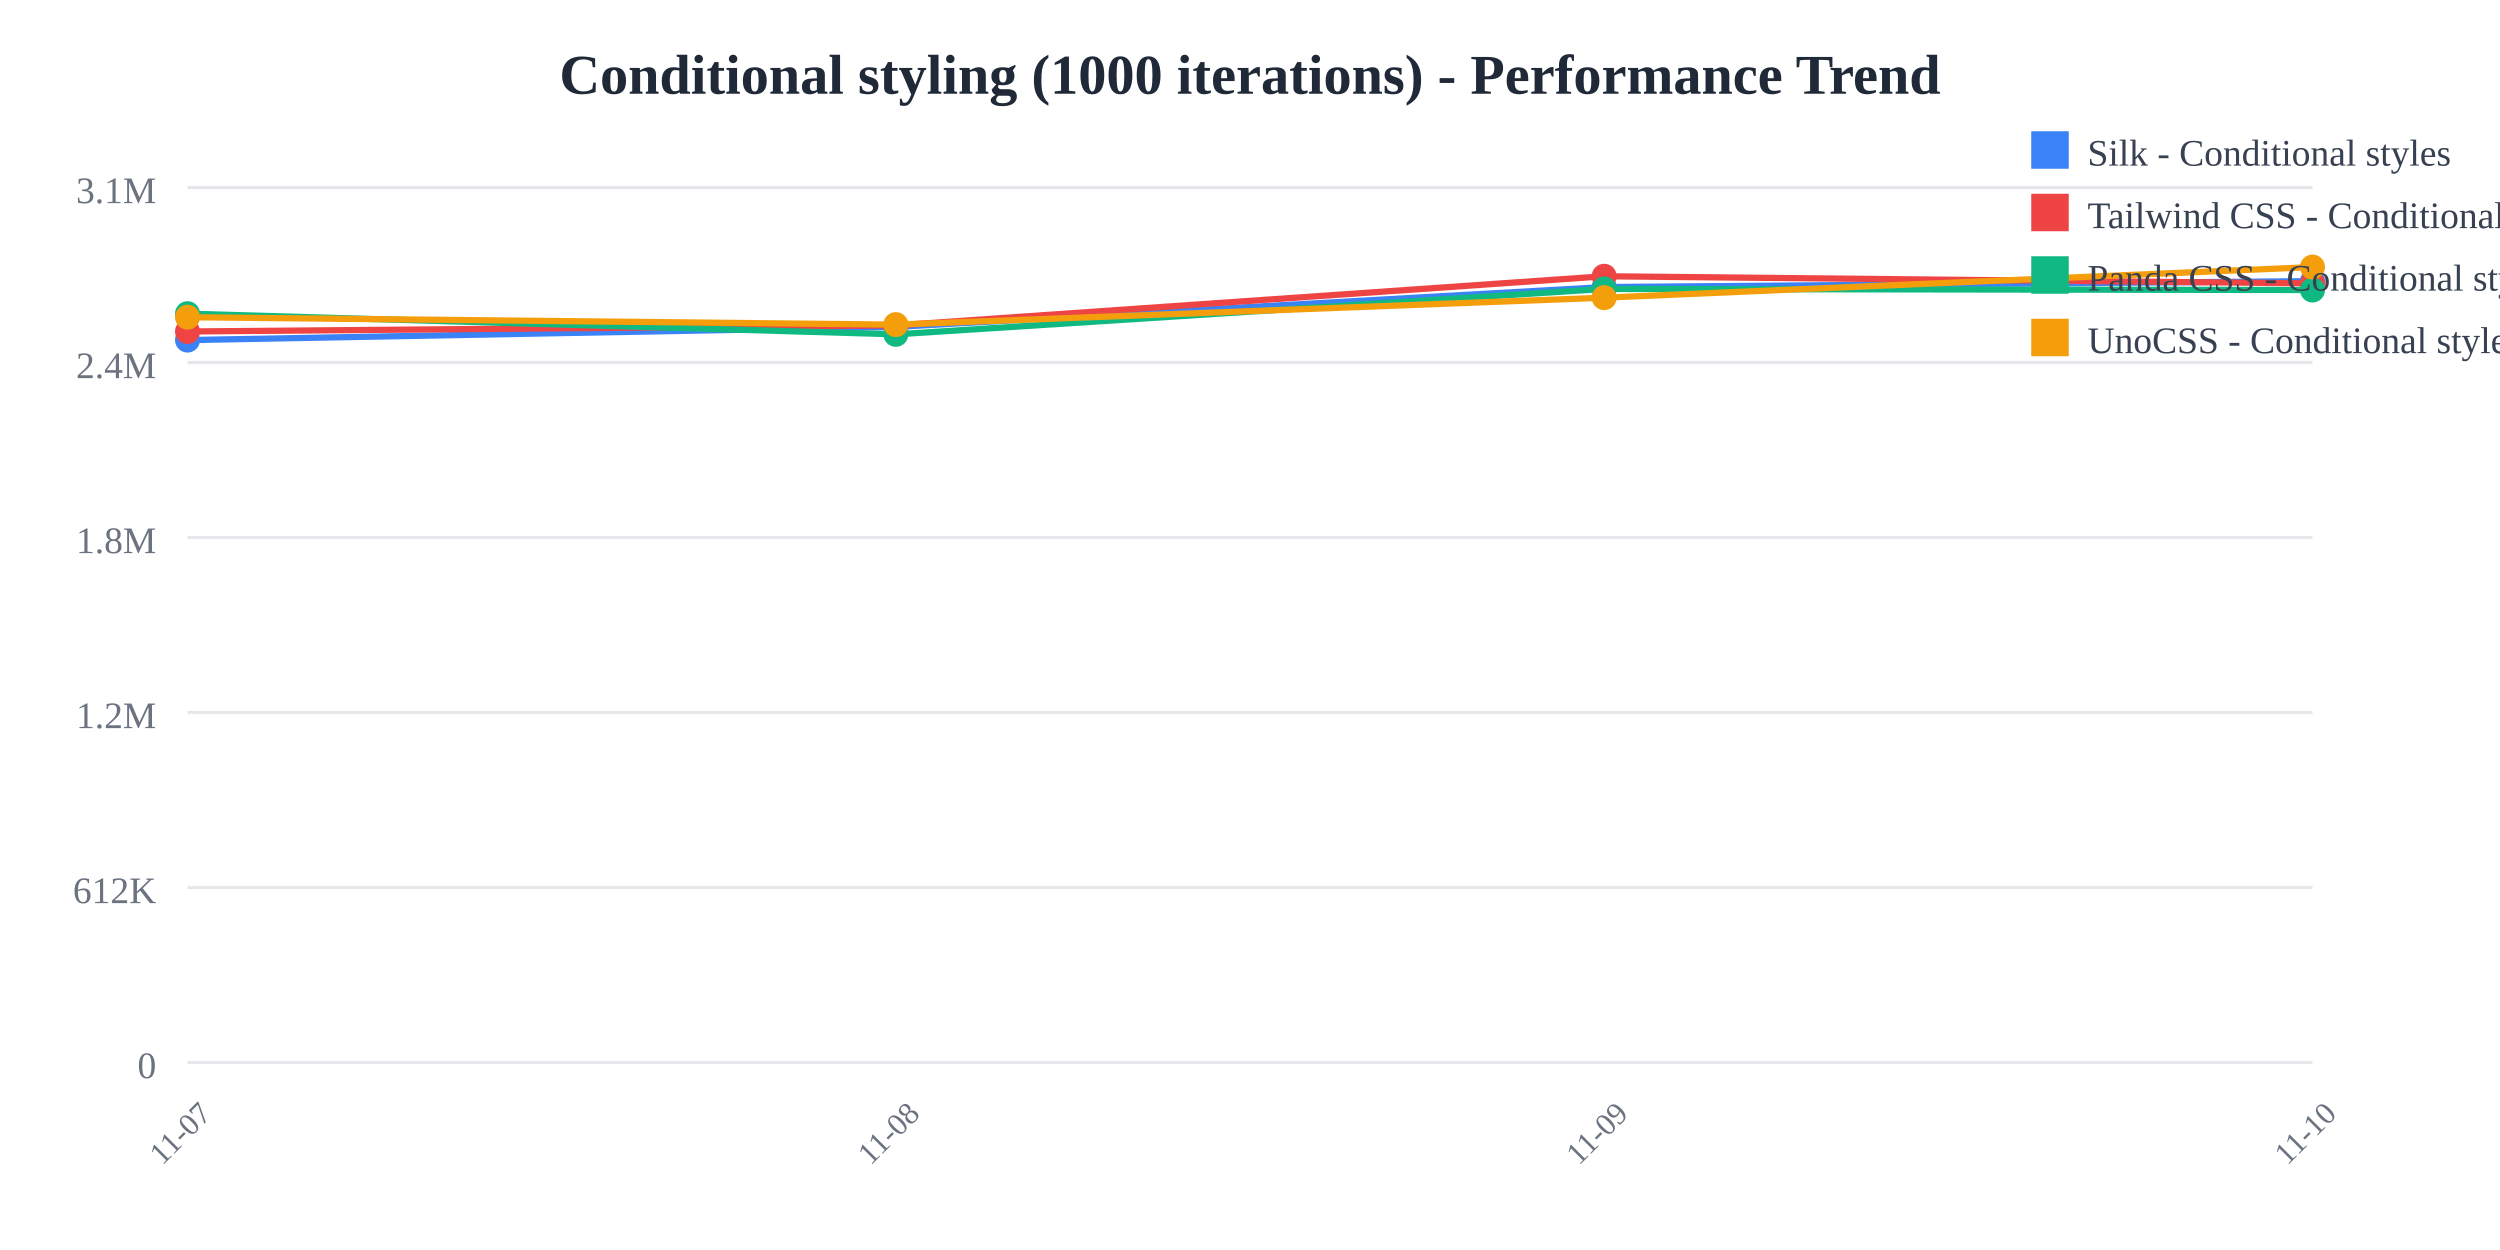
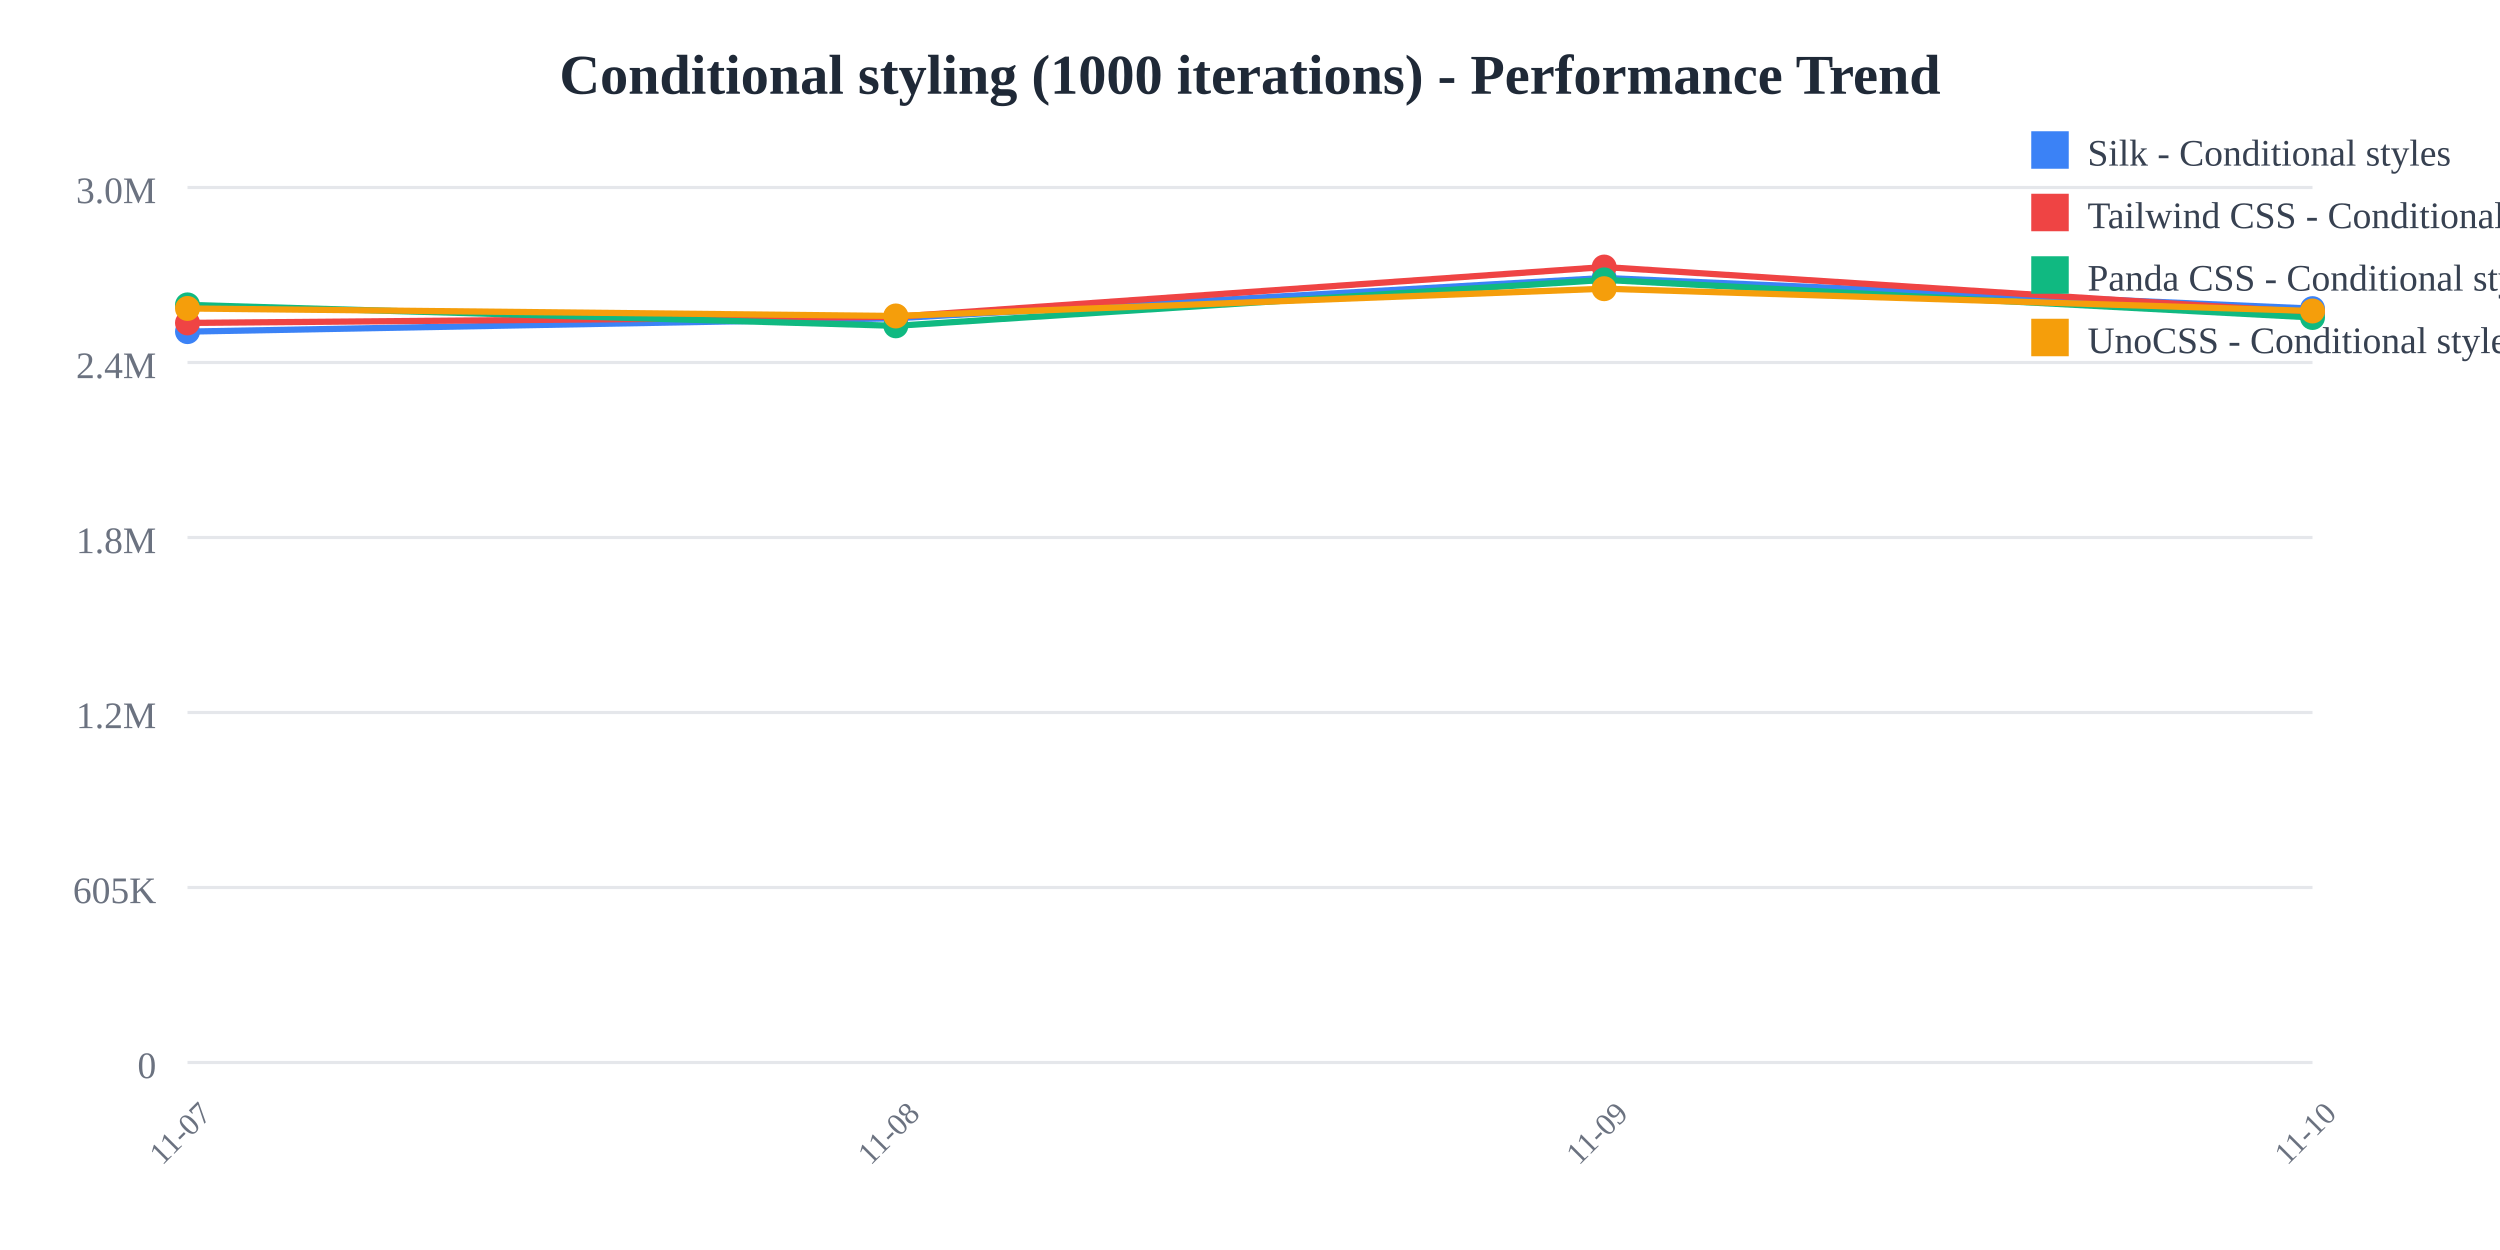
<svg xmlns="http://www.w3.org/2000/svg" width="800" height="400">
  <rect width="800" height="400" fill="white" />
  <text x="400" y="30" text-anchor="middle" font-size="18" font-weight="bold" fill="#1f2937">
    Conditional styling (1000 iterations) - Performance Trend
  </text>
  <line x1="60" y1="60" x2="740" y2="60" stroke="#e5e7eb" stroke-width="1" />
  <text x="50" y="65" text-anchor="end" font-size="12" fill="#6b7280">
-     3.1M
+     3.0M
  </text>
  <line x1="60" y1="116" x2="740" y2="116" stroke="#e5e7eb" stroke-width="1" />
  <text x="50" y="121" text-anchor="end" font-size="12" fill="#6b7280">
    2.4M
  </text>
  <line x1="60" y1="172" x2="740" y2="172" stroke="#e5e7eb" stroke-width="1" />
  <text x="50" y="177" text-anchor="end" font-size="12" fill="#6b7280">
    1.8M
  </text>
  <line x1="60" y1="228" x2="740" y2="228" stroke="#e5e7eb" stroke-width="1" />
  <text x="50" y="233" text-anchor="end" font-size="12" fill="#6b7280">
    1.2M
  </text>
  <line x1="60" y1="284" x2="740" y2="284" stroke="#e5e7eb" stroke-width="1" />
  <text x="50" y="289" text-anchor="end" font-size="12" fill="#6b7280">
-     612K
+     605K
  </text>
  <line x1="60" y1="340" x2="740" y2="340" stroke="#e5e7eb" stroke-width="1" />
  <text x="50" y="345" text-anchor="end" font-size="12" fill="#6b7280">
    0
  </text>
  <text x="60" y="365" text-anchor="middle" font-size="10" fill="#6b7280" transform="rotate(-45, 60, 365)">
    11-07
  </text>
  <text x="286.667" y="365" text-anchor="middle" font-size="10" fill="#6b7280" transform="rotate(-45, 286.6667, 365)">
    11-08
  </text>
  <text x="513.333" y="365" text-anchor="middle" font-size="10" fill="#6b7280" transform="rotate(-45, 513.3333, 365)">
    11-09
  </text>
  <text x="740" y="365" text-anchor="middle" font-size="10" fill="#6b7280" transform="rotate(-45, 740, 365)">
    11-10
  </text>
-   <polyline points="60,108.825 286.667,104.6 513.333,91.861 740,89.96" fill="none" stroke="#3b82f6" stroke-width="2" />
-   <circle cx="60" cy="108.825" r="4" fill="#3b82f6" />
-   <circle cx="286.667" cy="104.6" r="4" fill="#3b82f6" />
-   <circle cx="513.333" cy="91.861" r="4" fill="#3b82f6" />
-   <circle cx="740" cy="89.96" r="4" fill="#3b82f6" />
-   <polyline points="60,106.074 286.667,104.127 513.333,88.401 740,90.682" fill="none" stroke="#ef4444" stroke-width="2" />
-   <circle cx="60" cy="106.074" r="4" fill="#ef4444" />
-   <circle cx="286.667" cy="104.127" r="4" fill="#ef4444" />
-   <circle cx="513.333" cy="88.401" r="4" fill="#ef4444" />
-   <circle cx="740" cy="90.682" r="4" fill="#ef4444" />
-   <polyline points="60,100.374 286.667,106.991 513.333,92.461 740,92.806" fill="none" stroke="#10b981" stroke-width="2" />
-   <circle cx="60" cy="100.374" r="4" fill="#10b981" />
-   <circle cx="286.667" cy="106.991" r="4" fill="#10b981" />
-   <circle cx="513.333" cy="92.461" r="4" fill="#10b981" />
-   <circle cx="740" cy="92.806" r="4" fill="#10b981" />
-   <polyline points="60,101.503 286.667,103.876 513.333,95.249 740,85.455" fill="none" stroke="#f59e0b" stroke-width="2" />
-   <circle cx="60" cy="101.503" r="4" fill="#f59e0b" />
-   <circle cx="286.667" cy="103.876" r="4" fill="#f59e0b" />
-   <circle cx="513.333" cy="95.249" r="4" fill="#f59e0b" />
-   <circle cx="740" cy="85.455" r="4" fill="#f59e0b" />
+   <polyline points="60,106.118 286.667,101.844 513.333,88.955 740,98.762" fill="none" stroke="#3b82f6" stroke-width="2" />
+   <circle cx="60" cy="106.118" r="4" fill="#3b82f6" />
+   <circle cx="286.667" cy="101.844" r="4" fill="#3b82f6" />
+   <circle cx="513.333" cy="88.955" r="4" fill="#3b82f6" />
+   <circle cx="740" cy="98.762" r="4" fill="#3b82f6" />
+   <polyline points="60,103.335 286.667,101.365 513.333,85.455 740,100.009" fill="none" stroke="#ef4444" stroke-width="2" />
+   <circle cx="60" cy="103.335" r="4" fill="#ef4444" />
+   <circle cx="286.667" cy="101.365" r="4" fill="#ef4444" />
+   <circle cx="513.333" cy="85.455" r="4" fill="#ef4444" />
+   <circle cx="740" cy="100.009" r="4" fill="#ef4444" />
+   <polyline points="60,97.568 286.667,104.263 513.333,89.563 740,101.6" fill="none" stroke="#10b981" stroke-width="2" />
+   <circle cx="60" cy="97.568" r="4" fill="#10b981" />
+   <circle cx="286.667" cy="104.263" r="4" fill="#10b981" />
+   <circle cx="513.333" cy="89.563" r="4" fill="#10b981" />
+   <circle cx="740" cy="101.6" r="4" fill="#10b981" />
+   <polyline points="60,98.71 286.667,101.111 513.333,92.383 740,99.516" fill="none" stroke="#f59e0b" stroke-width="2" />
+   <circle cx="60" cy="98.71" r="4" fill="#f59e0b" />
+   <circle cx="286.667" cy="101.111" r="4" fill="#f59e0b" />
+   <circle cx="513.333" cy="92.383" r="4" fill="#f59e0b" />
+   <circle cx="740" cy="99.516" r="4" fill="#f59e0b" />
  <rect x="650" y="42" width="12" height="12" fill="#3b82f6" />
  <text x="668" y="53" font-size="12" fill="#374151">Silk - Conditional styles</text>
  <rect x="650" y="62" width="12" height="12" fill="#ef4444" />
  <text x="668" y="73" font-size="12" fill="#374151">Tailwind CSS - Conditional styles</text>
  <rect x="650" y="82" width="12" height="12" fill="#10b981" />
  <text x="668" y="93" font-size="12" fill="#374151">Panda CSS - Conditional styles</text>
  <rect x="650" y="102" width="12" height="12" fill="#f59e0b" />
  <text x="668" y="113" font-size="12" fill="#374151">UnoCSS - Conditional styles</text>
</svg>
